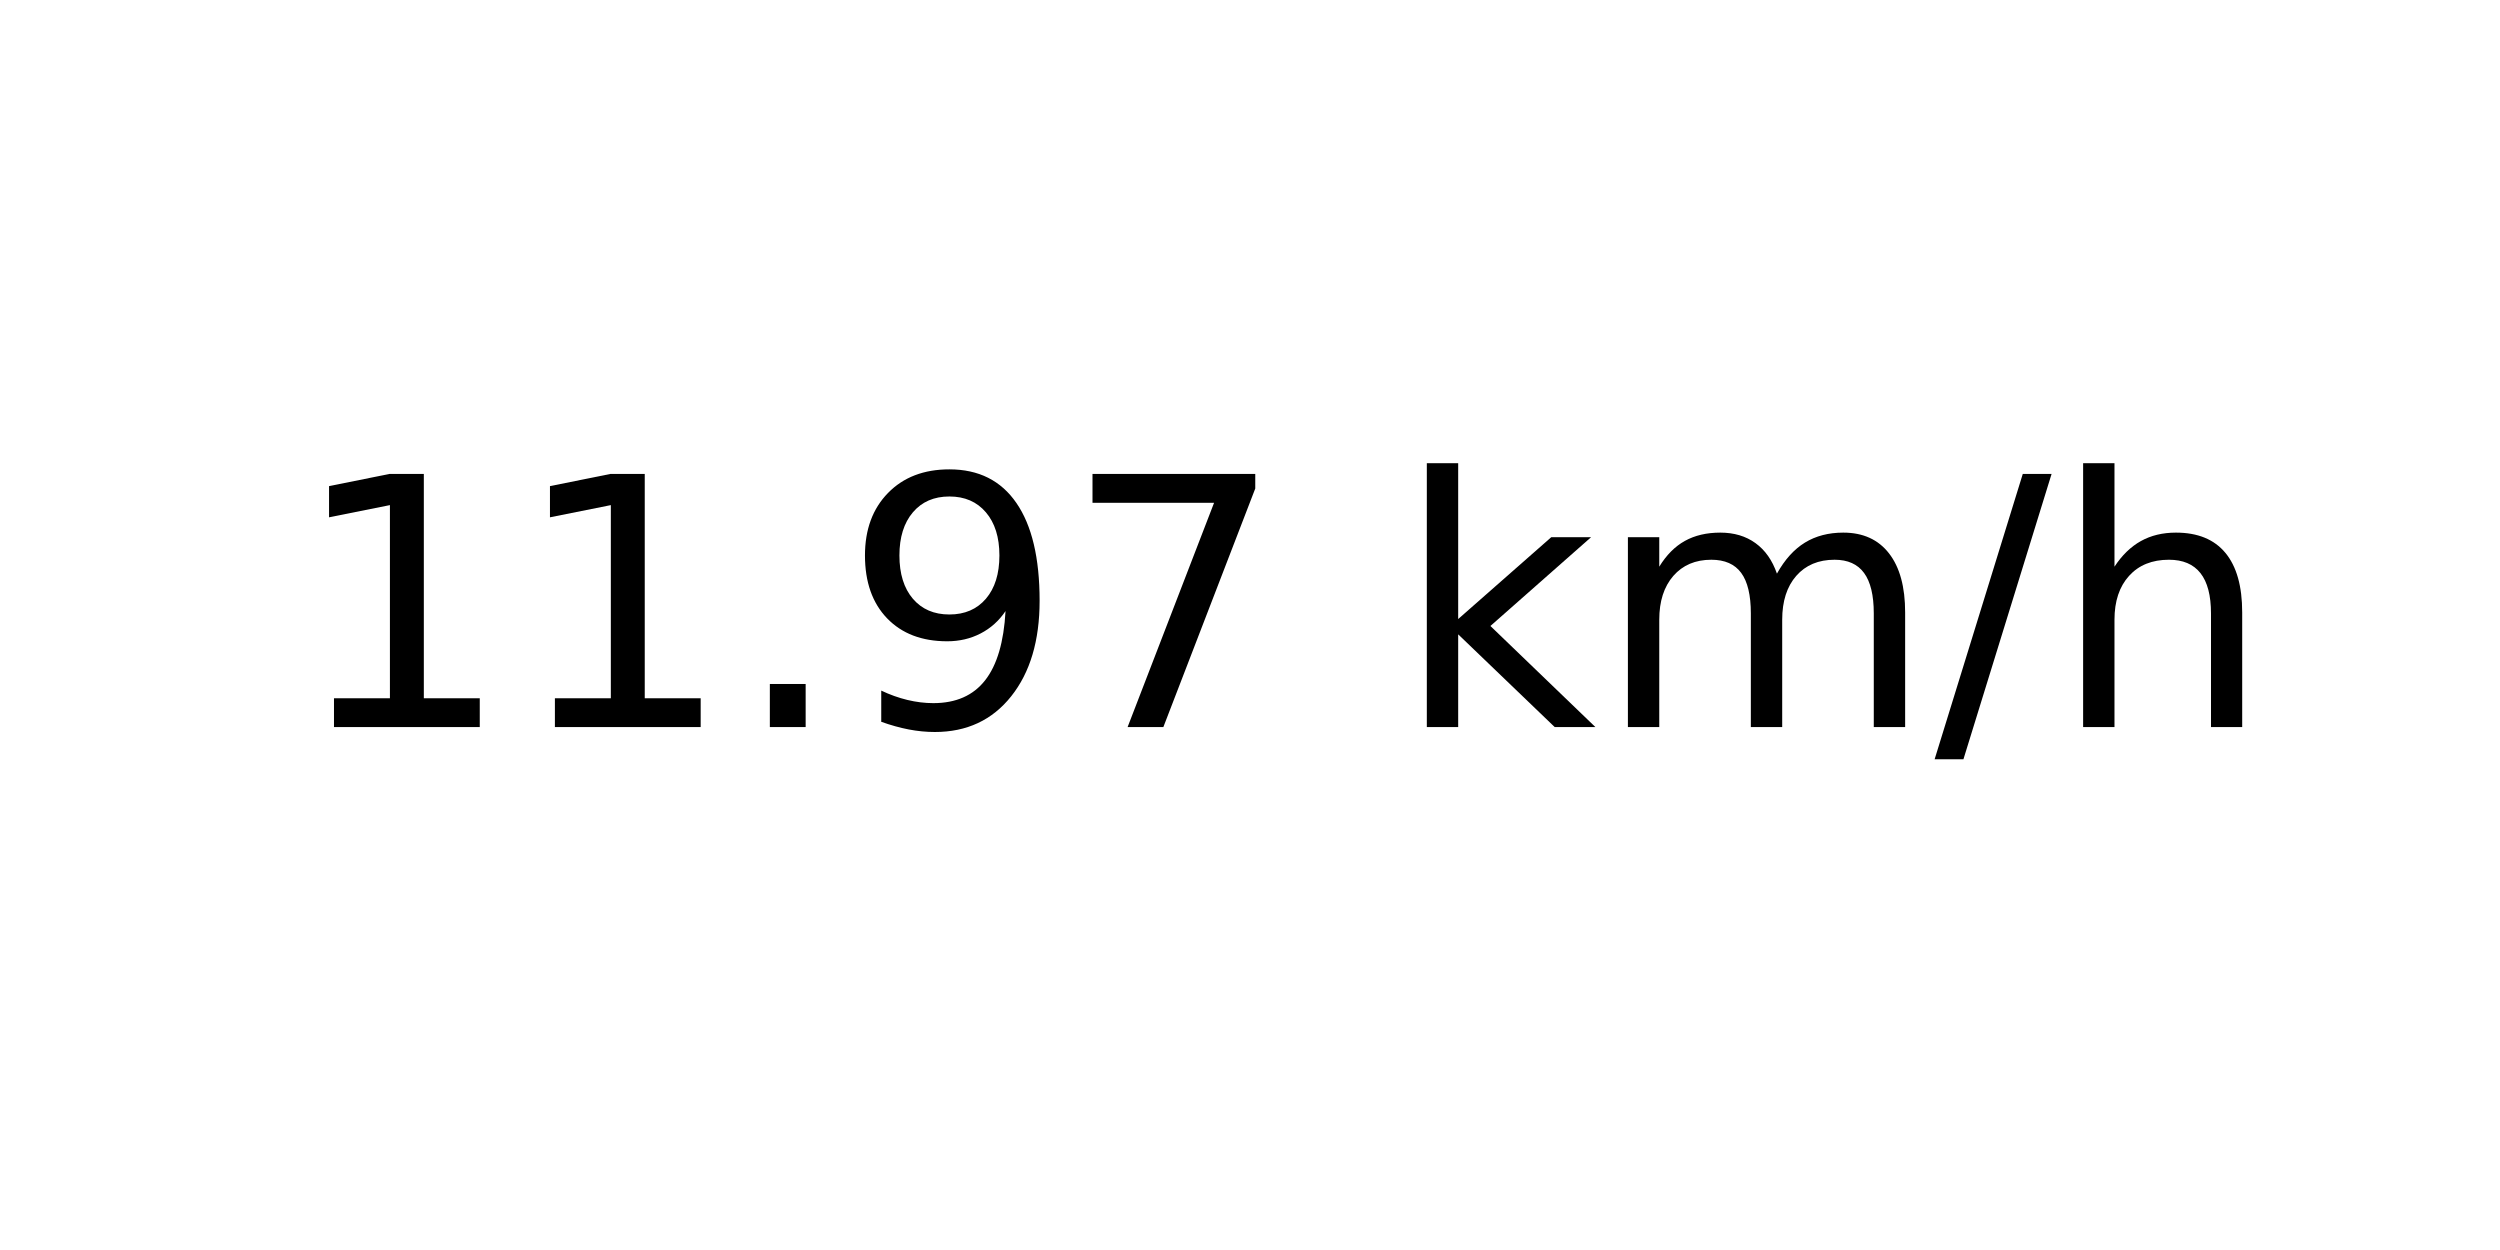
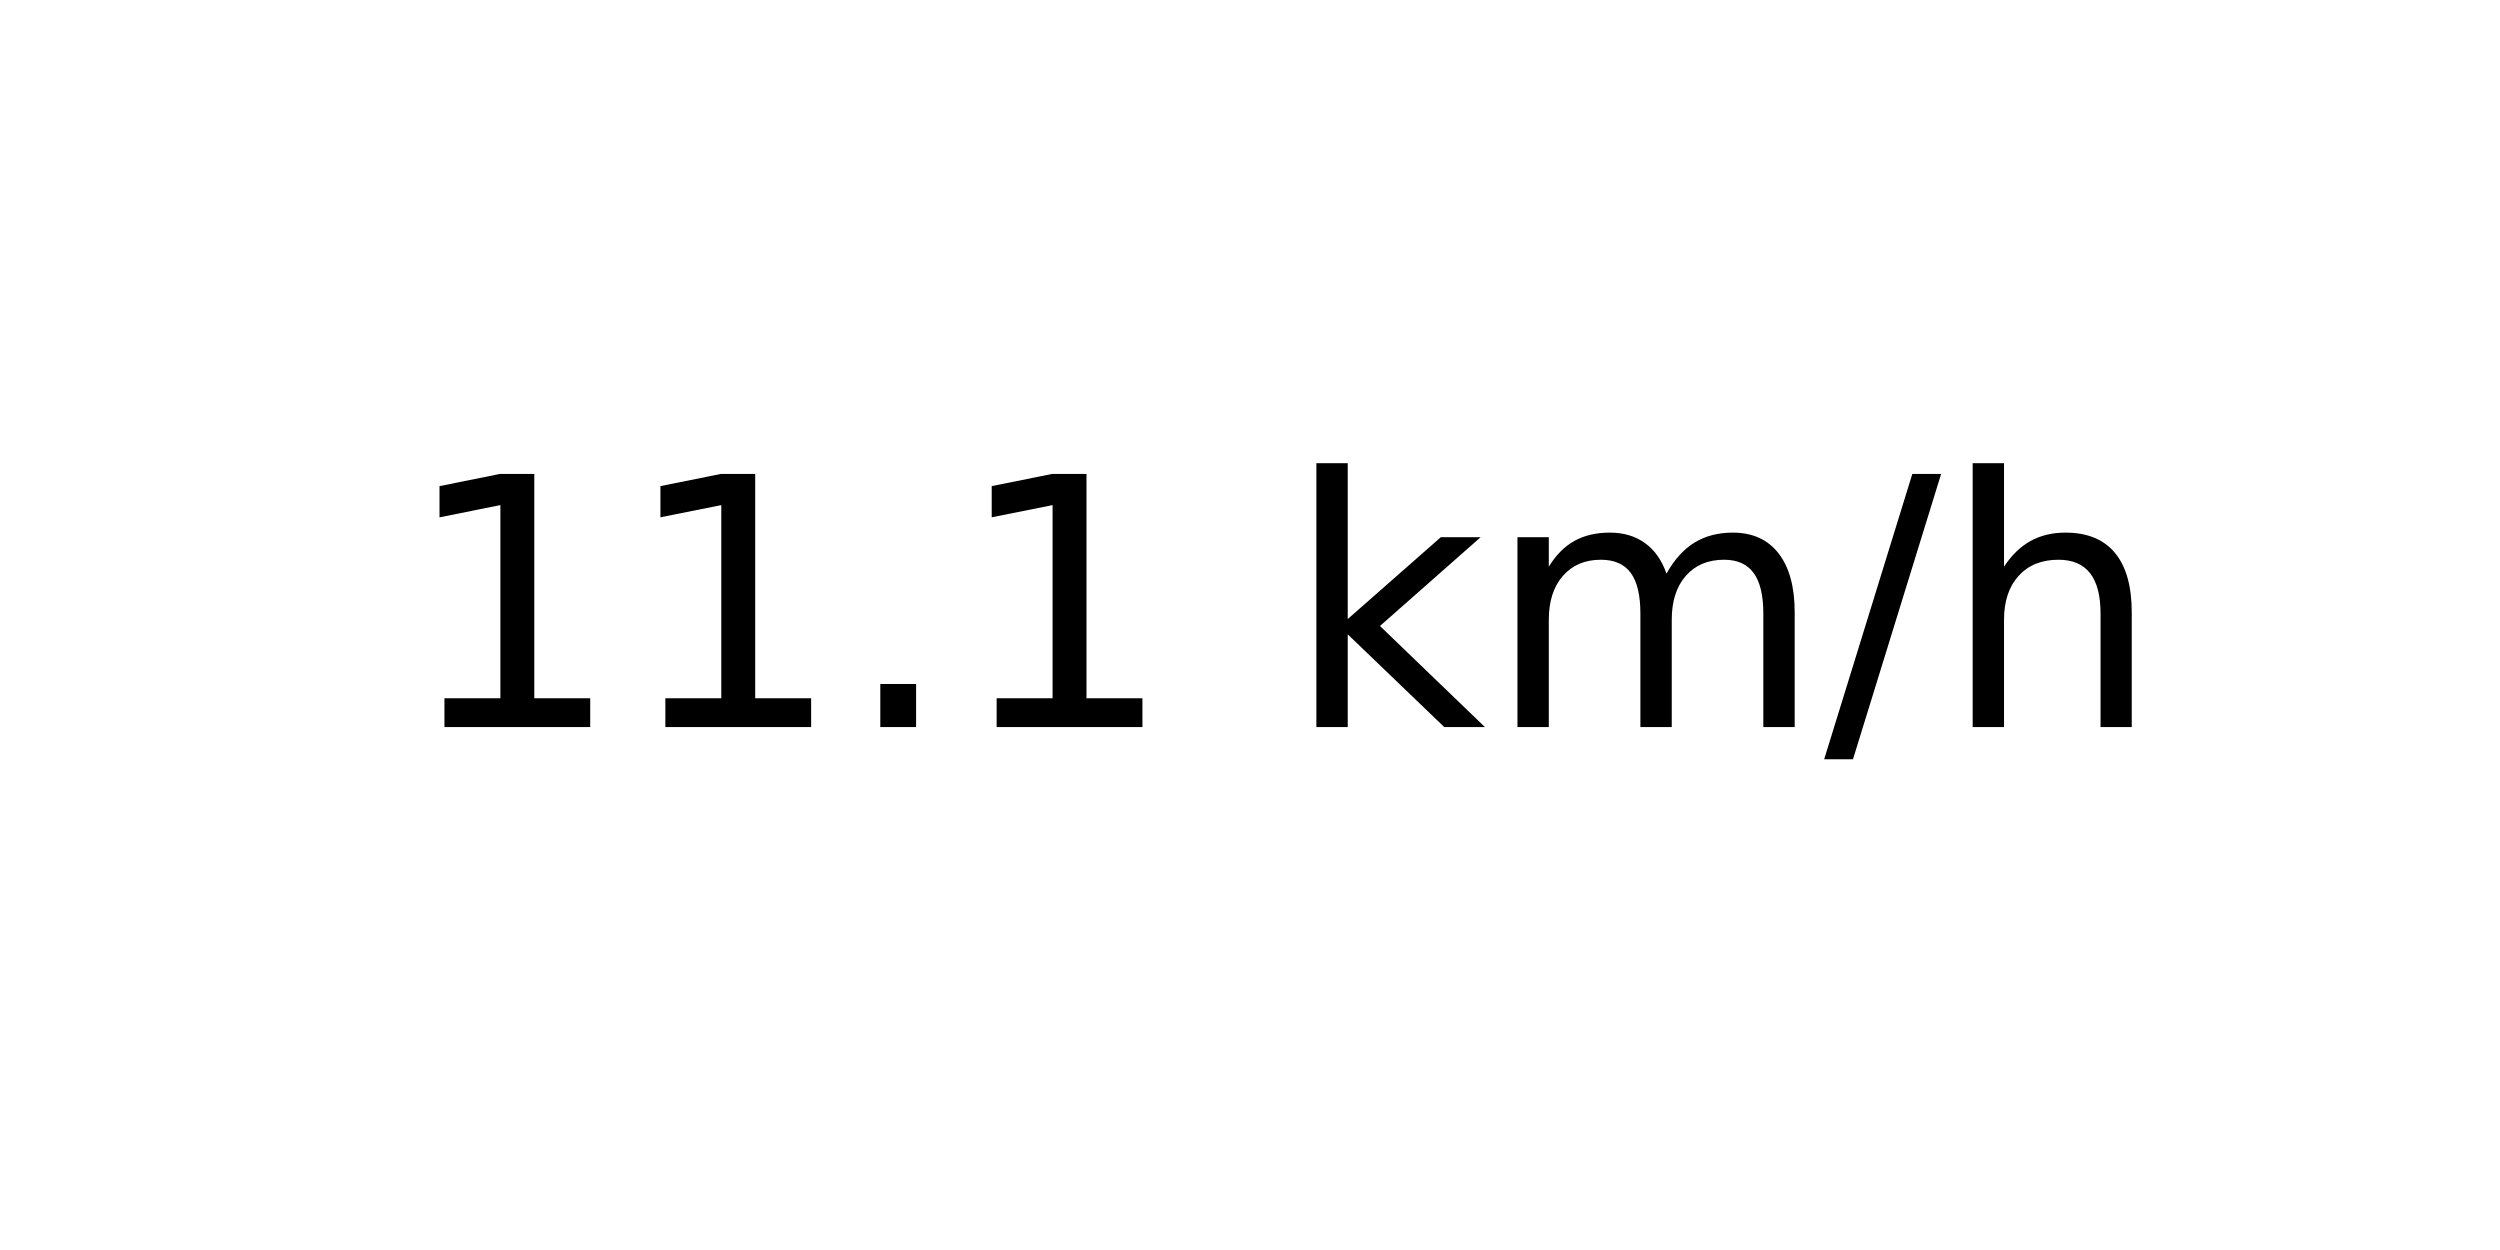
<svg xmlns="http://www.w3.org/2000/svg" xmlns:xlink="http://www.w3.org/1999/xlink" width="72pt" height="36pt" viewBox="0 0 72 36" version="1.1">
  <defs>
    <style type="text/css">*{stroke-linejoin: round; stroke-linecap: butt}</style>
  </defs>
  <g id="figure_1">
    <g id="axes_1">
      <g id="text_1">
-         <g transform="translate(8.378125 20.93937) scale(0.1 -0.1)">
+         <g transform="translate(11.55937 20.93937) scale(0.1 -0.1)">
          <defs>
            <path id="DejaVuSans-31" d="M 794 531  L 1825 531  L 1825 4091  L 703 3866  L 703 4441  L 1819 4666  L 2450 4666  L 2450 531  L 3481 531  L 3481 0  L 794 0  L 794 531  z " transform="scale(0.015625)" />
            <path id="DejaVuSans-2e" d="M 684 794  L 1344 794  L 1344 0  L 684 0  L 684 794  z " transform="scale(0.015625)" />
-             <path id="DejaVuSans-39" d="M 703 97  L 703 672  Q 941 559 1184 500  Q 1428 441 1663 441  Q 2288 441 2617 861  Q 2947 1281 2994 2138  Q 2813 1869 2534 1725  Q 2256 1581 1919 1581  Q 1219 1581 811 2004  Q 403 2428 403 3163  Q 403 3881 828 4315  Q 1253 4750 1959 4750  Q 2769 4750 3195 4129  Q 3622 3509 3622 2328  Q 3622 1225 3098 567  Q 2575 -91 1691 -91  Q 1453 -91 1209 -44  Q 966 3 703 97  z M 1959 2075  Q 2384 2075 2632 2365  Q 2881 2656 2881 3163  Q 2881 3666 2632 3958  Q 2384 4250 1959 4250  Q 1534 4250 1286 3958  Q 1038 3666 1038 3163  Q 1038 2656 1286 2365  Q 1534 2075 1959 2075  z " transform="scale(0.015625)" />
-             <path id="DejaVuSans-37" d="M 525 4666  L 3525 4666  L 3525 4397  L 1831 0  L 1172 0  L 2766 4134  L 525 4134  L 525 4666  z " transform="scale(0.015625)" />
            <path id="DejaVuSans-20" transform="scale(0.015625)" />
            <path id="DejaVuSans-6b" d="M 581 4863  L 1159 4863  L 1159 1991  L 2875 3500  L 3609 3500  L 1753 1863  L 3688 0  L 2938 0  L 1159 1709  L 1159 0  L 581 0  L 581 4863  z " transform="scale(0.015625)" />
            <path id="DejaVuSans-6d" d="M 3328 2828  Q 3544 3216 3844 3400  Q 4144 3584 4550 3584  Q 5097 3584 5394 3201  Q 5691 2819 5691 2113  L 5691 0  L 5113 0  L 5113 2094  Q 5113 2597 4934 2840  Q 4756 3084 4391 3084  Q 3944 3084 3684 2787  Q 3425 2491 3425 1978  L 3425 0  L 2847 0  L 2847 2094  Q 2847 2600 2669 2842  Q 2491 3084 2119 3084  Q 1678 3084 1418 2786  Q 1159 2488 1159 1978  L 1159 0  L 581 0  L 581 3500  L 1159 3500  L 1159 2956  Q 1356 3278 1631 3431  Q 1906 3584 2284 3584  Q 2666 3584 2933 3390  Q 3200 3197 3328 2828  z " transform="scale(0.015625)" />
            <path id="DejaVuSans-2f" d="M 1625 4666  L 2156 4666  L 531 -594  L 0 -594  L 1625 4666  z " transform="scale(0.015625)" />
            <path id="DejaVuSans-68" d="M 3513 2113  L 3513 0  L 2938 0  L 2938 2094  Q 2938 2591 2744 2837  Q 2550 3084 2163 3084  Q 1697 3084 1428 2787  Q 1159 2491 1159 1978  L 1159 0  L 581 0  L 581 4863  L 1159 4863  L 1159 2956  Q 1366 3272 1645 3428  Q 1925 3584 2291 3584  Q 2894 3584 3203 3211  Q 3513 2838 3513 2113  z " transform="scale(0.015625)" />
          </defs>
          <use xlink:href="#DejaVuSans-31" />
          <use xlink:href="#DejaVuSans-31" x="63.623" />
          <use xlink:href="#DejaVuSans-2e" x="127.246" />
-           <use xlink:href="#DejaVuSans-39" x="159.033" />
-           <use xlink:href="#DejaVuSans-37" x="222.656" />
-           <use xlink:href="#DejaVuSans-20" x="286.279" />
-           <use xlink:href="#DejaVuSans-6b" x="318.066" />
-           <use xlink:href="#DejaVuSans-6d" x="375.977" />
-           <use xlink:href="#DejaVuSans-2f" x="473.389" />
-           <use xlink:href="#DejaVuSans-68" x="507.08" />
+           <use xlink:href="#DejaVuSans-31" x="159.033" />
+           <use xlink:href="#DejaVuSans-20" x="222.656" />
+           <use xlink:href="#DejaVuSans-6b" x="254.443" />
+           <use xlink:href="#DejaVuSans-6d" x="312.354" />
+           <use xlink:href="#DejaVuSans-2f" x="409.766" />
+           <use xlink:href="#DejaVuSans-68" x="443.457" />
        </g>
      </g>
    </g>
  </g>
</svg>
